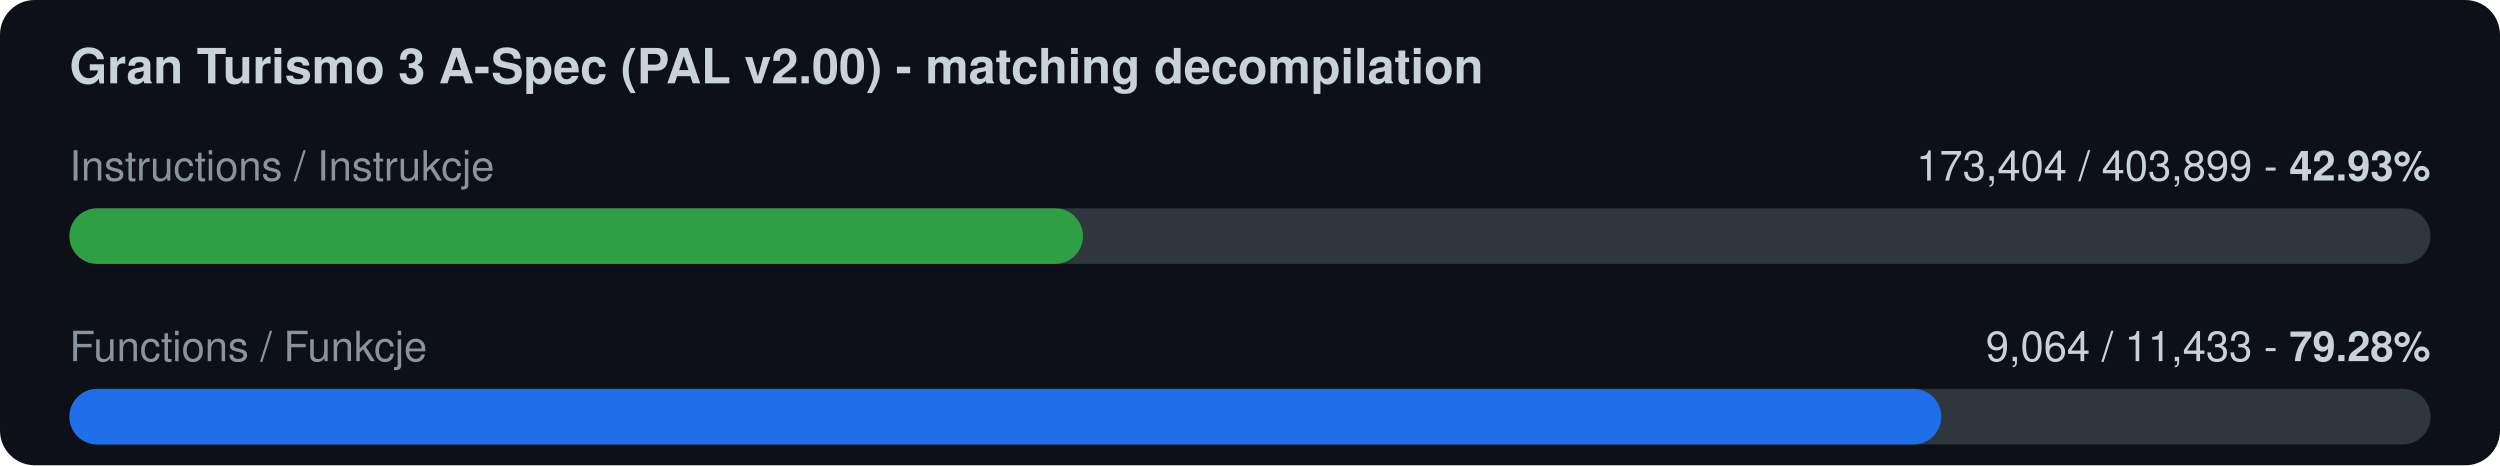
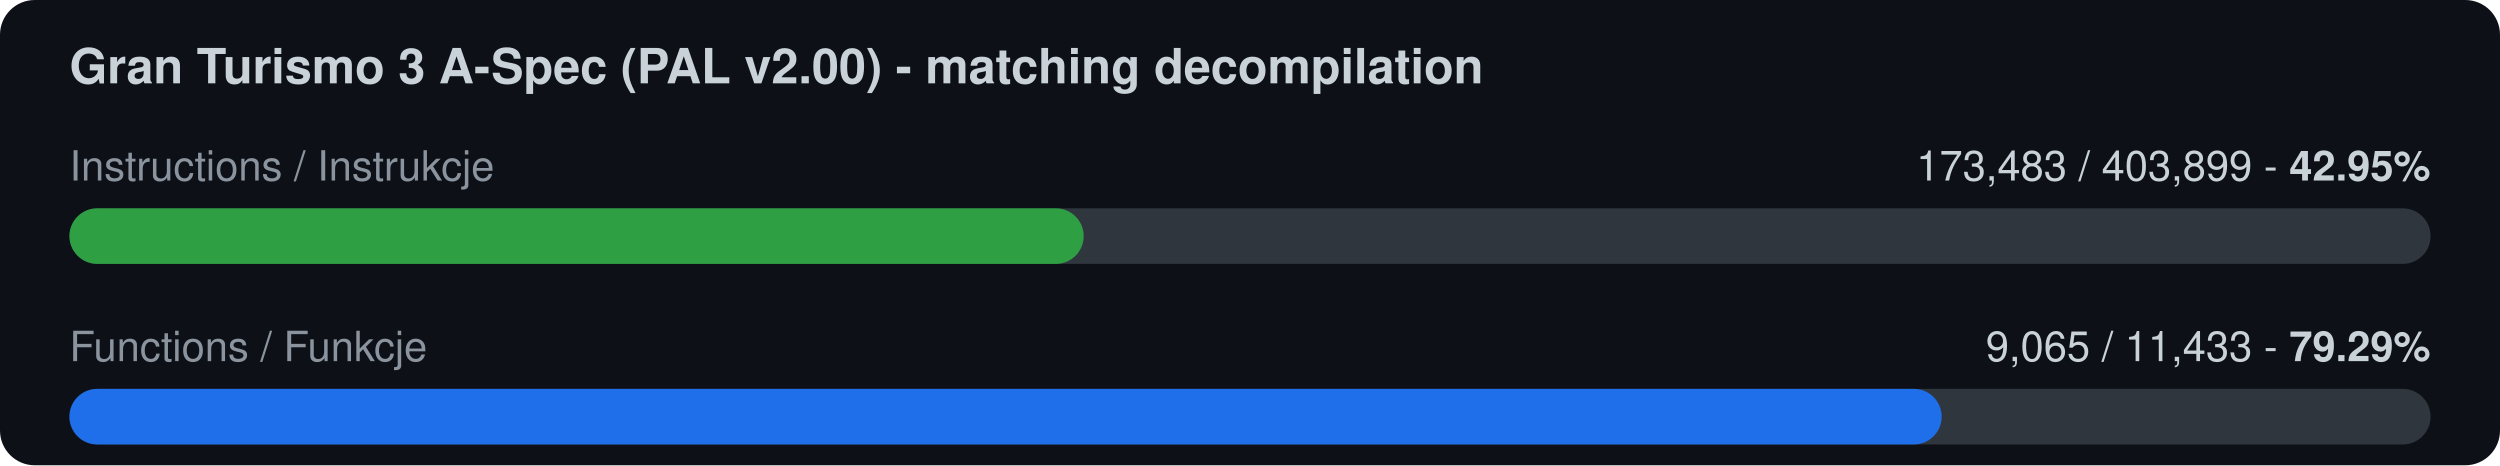
<svg xmlns="http://www.w3.org/2000/svg" width="720" height="134" viewBox="0 0 720 134">
  <rect width="720" height="134" rx="10" fill="#0d1117" />
  <text x="20" y="24" font-family="-apple-system,Segoe UI,Helvetica,Arial,sans-serif" font-size="14" font-weight="600" fill="#c9d1d9">Gran Turismo 3 A-Spec (PAL v2.00) - matching decompilation</text>
  <text x="20" y="52" font-family="-apple-system,Segoe UI,Helvetica,Arial,sans-serif" font-size="12" fill="#8b949e">Instructions / Instrukcje</text>
-   <text x="700" y="52" font-family="-apple-system,Segoe UI,Helvetica,Arial,sans-serif" font-size="12" fill="#c9d1d9" text-anchor="end">173,404 / 403,899  -  <tspan font-weight="700">42.93%</tspan>
+   <text x="700" y="52" font-family="-apple-system,Segoe UI,Helvetica,Arial,sans-serif" font-size="12" fill="#c9d1d9" text-anchor="end">173,483 / 403,899  -  <tspan font-weight="700">42.95%</tspan>
  </text>
  <rect x="20" y="60" width="680" height="16" rx="8" fill="#30363d" />
-   <rect x="20" y="60" width="291.9" height="16" rx="8" fill="#2ea043" />
+   <rect x="20" y="60" width="292.1" height="16" rx="8" fill="#2ea043" />
  <text x="20" y="104" font-family="-apple-system,Segoe UI,Helvetica,Arial,sans-serif" font-size="12" fill="#8b949e">Functions / Funkcje</text>
-   <text x="700" y="104" font-family="-apple-system,Segoe UI,Helvetica,Arial,sans-serif" font-size="12" fill="#c9d1d9" text-anchor="end">9,064 / 11,433  -  <tspan font-weight="700">79.28%</tspan>
+   <text x="700" y="104" font-family="-apple-system,Segoe UI,Helvetica,Arial,sans-serif" font-size="12" fill="#c9d1d9" text-anchor="end">9,065 / 11,433  -  <tspan font-weight="700">79.29%</tspan>
  </text>
  <rect x="20" y="112" width="680" height="16" rx="8" fill="#30363d" />
-   <rect x="20" y="112" width="539.1" height="16" rx="8" fill="#1f6feb" />
+   <rect x="20" y="112" width="539.2" height="16" rx="8" fill="#1f6feb" />
</svg>
